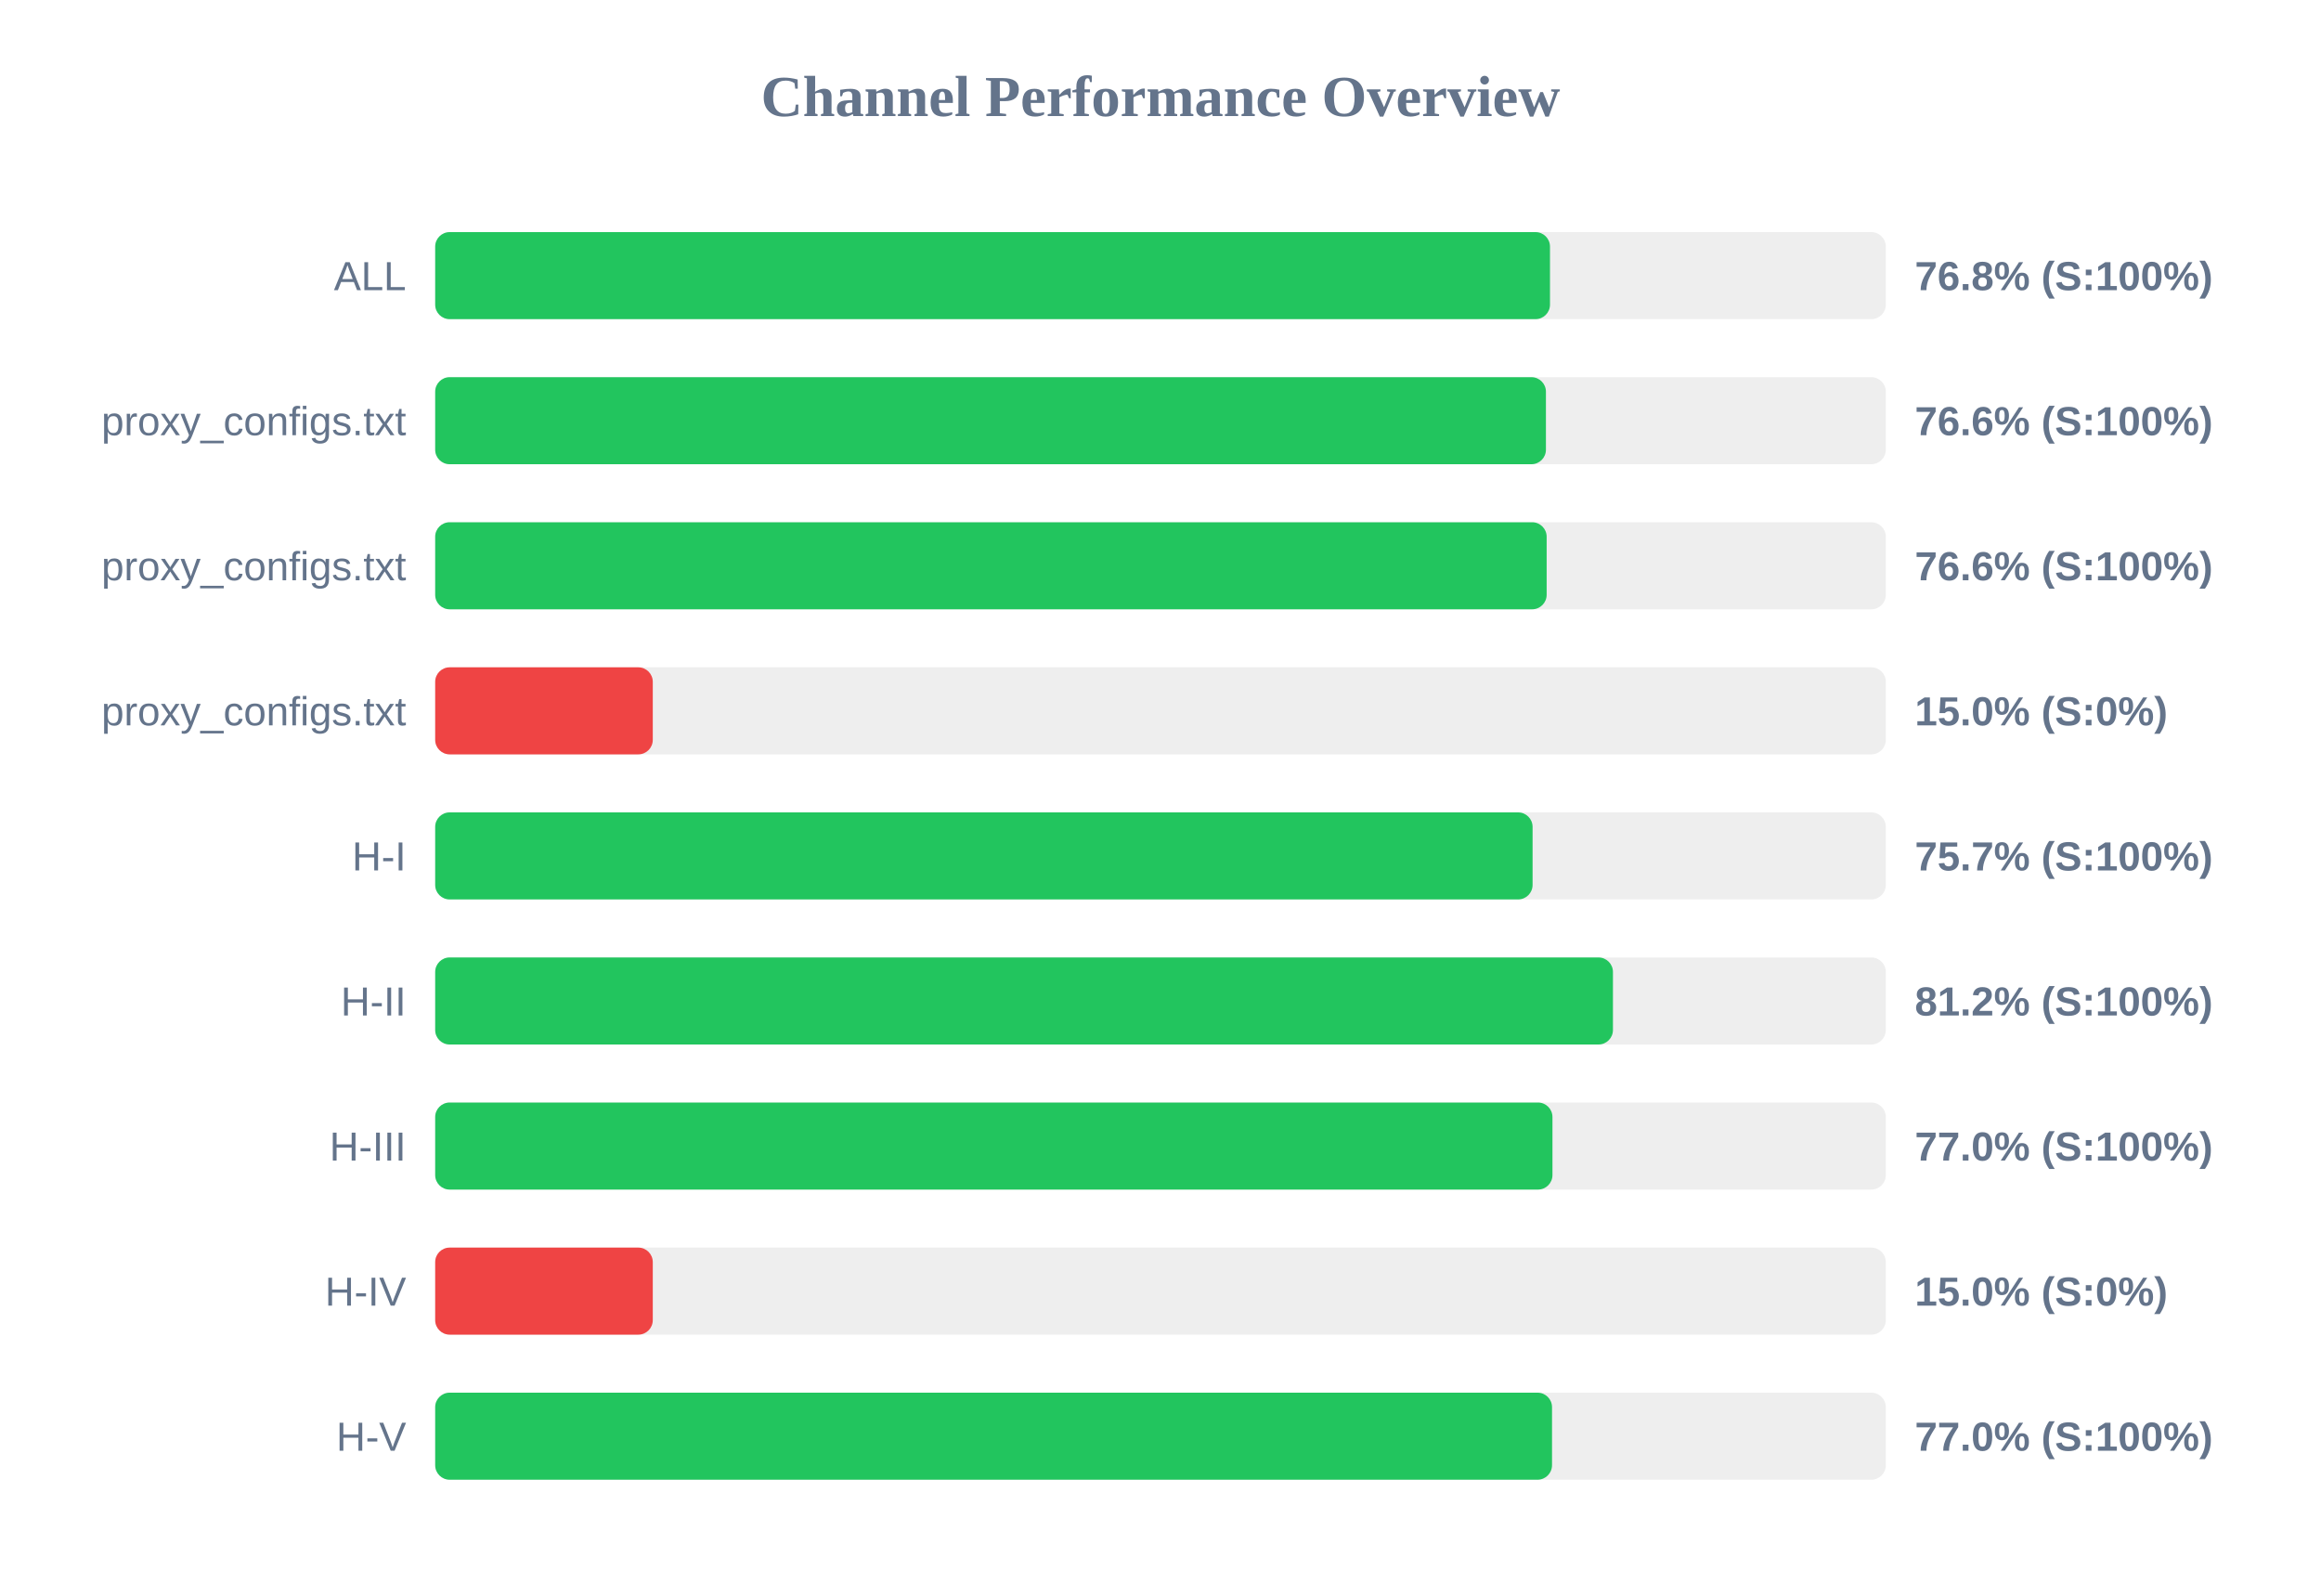
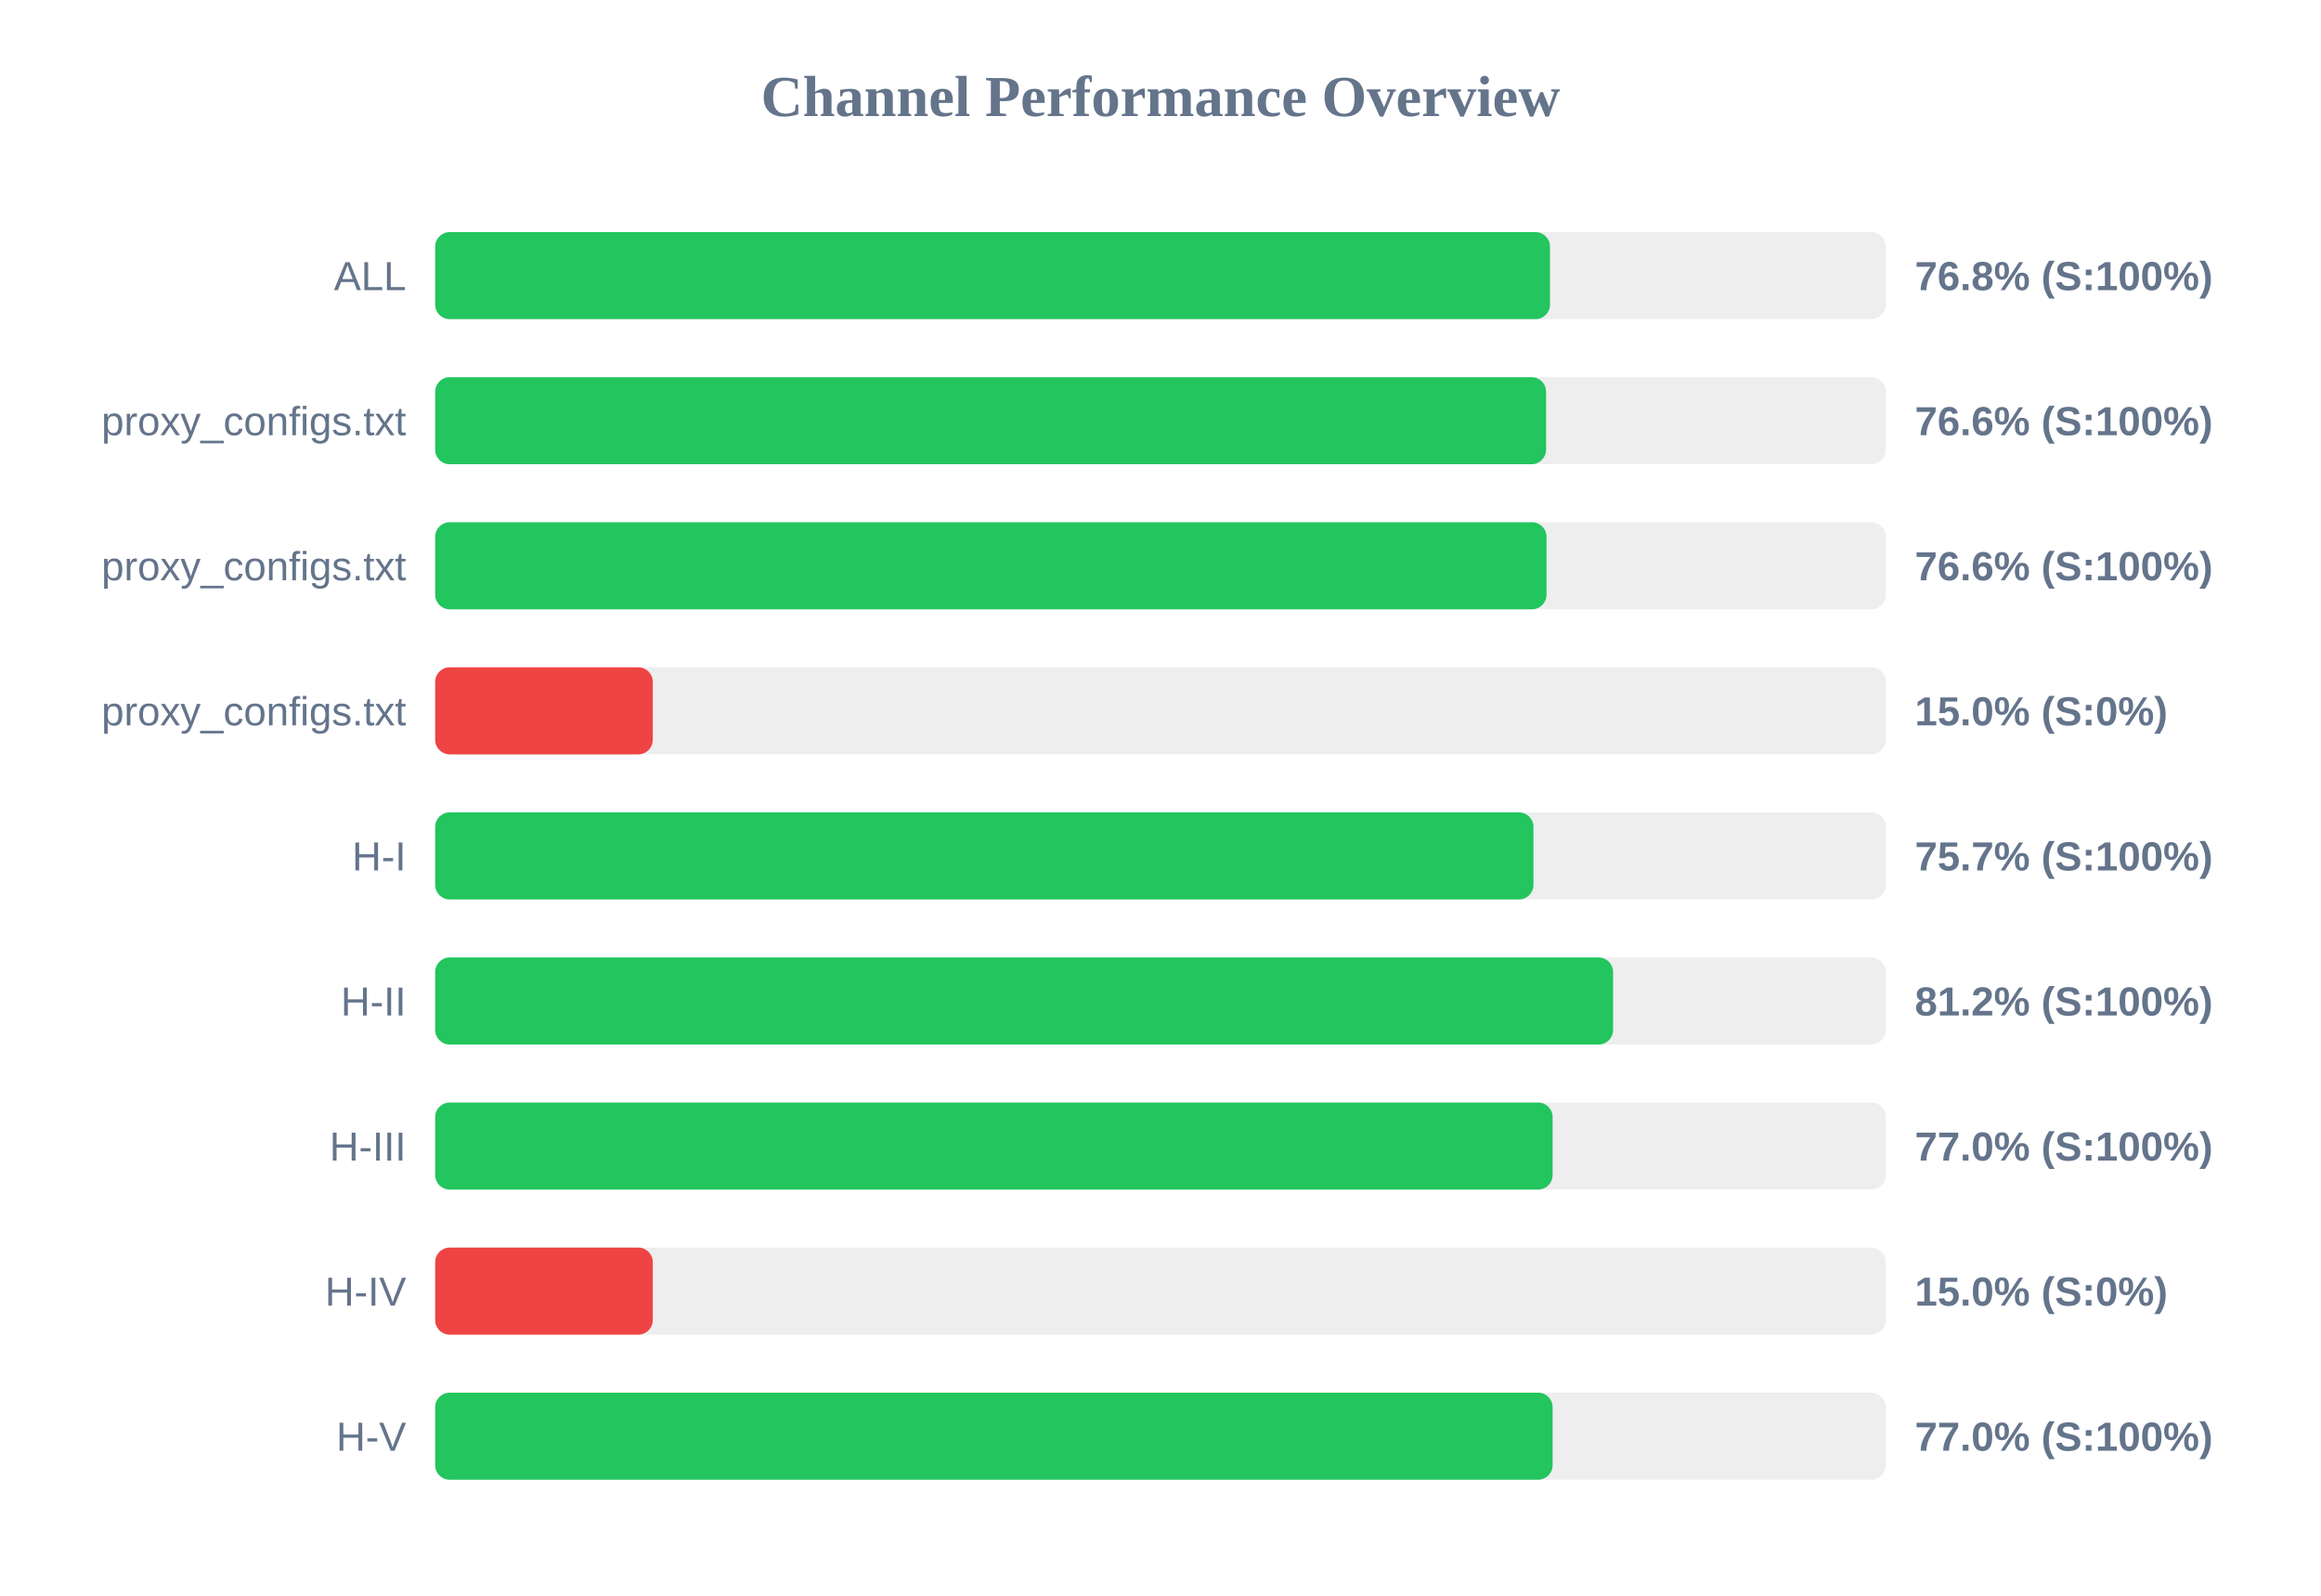
<svg xmlns="http://www.w3.org/2000/svg" width="800" height="550" version="1.1">
  <style>
        .row { font: 14px Arial; fill: #64748b; }
        .score { font: bold 14px Arial; fill: #64748b; }
    </style>
  <text x="400" y="40" text-anchor="middle" font-size="20px" font-weight="bold" fill="#64748b">Channel Performance Overview</text>
  <rect x="150" y="80" width="500" height="30" fill="#eee" rx="5" />
  <rect x="150" y="80" width="384.25" height="30" fill="#22c55e" rx="5" />
  <text x="140" y="100" text-anchor="end" class="row">ALL</text>
  <text x="660" y="100" text-anchor="start" class="score">76.8% (S:100%)</text>
  <rect x="150" y="130" width="500" height="30" fill="#eee" rx="5" />
-   <rect x="150" y="130" width="382.85" height="30" fill="#22c55e" rx="5" />
+   <rect x="150" y="130" width="382.9" height="30" fill="#22c55e" rx="5" />
  <text x="140" y="150" text-anchor="end" class="row">proxy_configs.txt</text>
  <text x="660" y="150" text-anchor="start" class="score">76.6% (S:100%)</text>
  <rect x="150" y="180" width="500" height="30" fill="#eee" rx="5" />
-   <rect x="150" y="180" width="383.1" height="30" fill="#22c55e" rx="5" />
+   <rect x="150" y="180" width="383.05" height="30" fill="#22c55e" rx="5" />
  <text x="140" y="200" text-anchor="end" class="row">proxy_configs.txt</text>
  <text x="660" y="200" text-anchor="start" class="score">76.6% (S:100%)</text>
  <rect x="150" y="230" width="500" height="30" fill="#eee" rx="5" />
  <rect x="150" y="230" width="75.0" height="30" fill="#ef4444" rx="5" />
  <text x="140" y="250" text-anchor="end" class="row">proxy_configs.txt</text>
  <text x="660" y="250" text-anchor="start" class="score">15.0% (S:0%)</text>
  <rect x="150" y="280" width="500" height="30" fill="#eee" rx="5" />
-   <rect x="150" y="280" width="378.25" height="30" fill="#22c55e" rx="5" />
+   <rect x="150" y="280" width="378.55" height="30" fill="#22c55e" rx="5" />
  <text x="140" y="300" text-anchor="end" class="row">H-I</text>
  <text x="660" y="300" text-anchor="start" class="score">75.7% (S:100%)</text>
  <rect x="150" y="330" width="500" height="30" fill="#eee" rx="5" />
-   <rect x="150" y="330" width="405.95" height="30" fill="#22c55e" rx="5" />
+   <rect x="150" y="330" width="406.0" height="30" fill="#22c55e" rx="5" />
  <text x="140" y="350" text-anchor="end" class="row">H-II</text>
  <text x="660" y="350" text-anchor="start" class="score">81.2% (S:100%)</text>
  <rect x="150" y="380" width="500" height="30" fill="#eee" rx="5" />
-   <rect x="150" y="380" width="385.1" height="30" fill="#22c55e" rx="5" />
+   <rect x="150" y="380" width="385.15" height="30" fill="#22c55e" rx="5" />
  <text x="140" y="400" text-anchor="end" class="row">H-III</text>
  <text x="660" y="400" text-anchor="start" class="score">77.0% (S:100%)</text>
  <rect x="150" y="430" width="500" height="30" fill="#eee" rx="5" />
  <rect x="150" y="430" width="75.0" height="30" fill="#ef4444" rx="5" />
  <text x="140" y="450" text-anchor="end" class="row">H-IV</text>
  <text x="660" y="450" text-anchor="start" class="score">15.0% (S:0%)</text>
  <rect x="150" y="480" width="500" height="30" fill="#eee" rx="5" />
-   <rect x="150" y="480" width="384.95" height="30" fill="#22c55e" rx="5" />
+   <rect x="150" y="480" width="385.15" height="30" fill="#22c55e" rx="5" />
  <text x="140" y="500" text-anchor="end" class="row">H-V</text>
  <text x="660" y="500" text-anchor="start" class="score">77.0% (S:100%)</text>
</svg>
